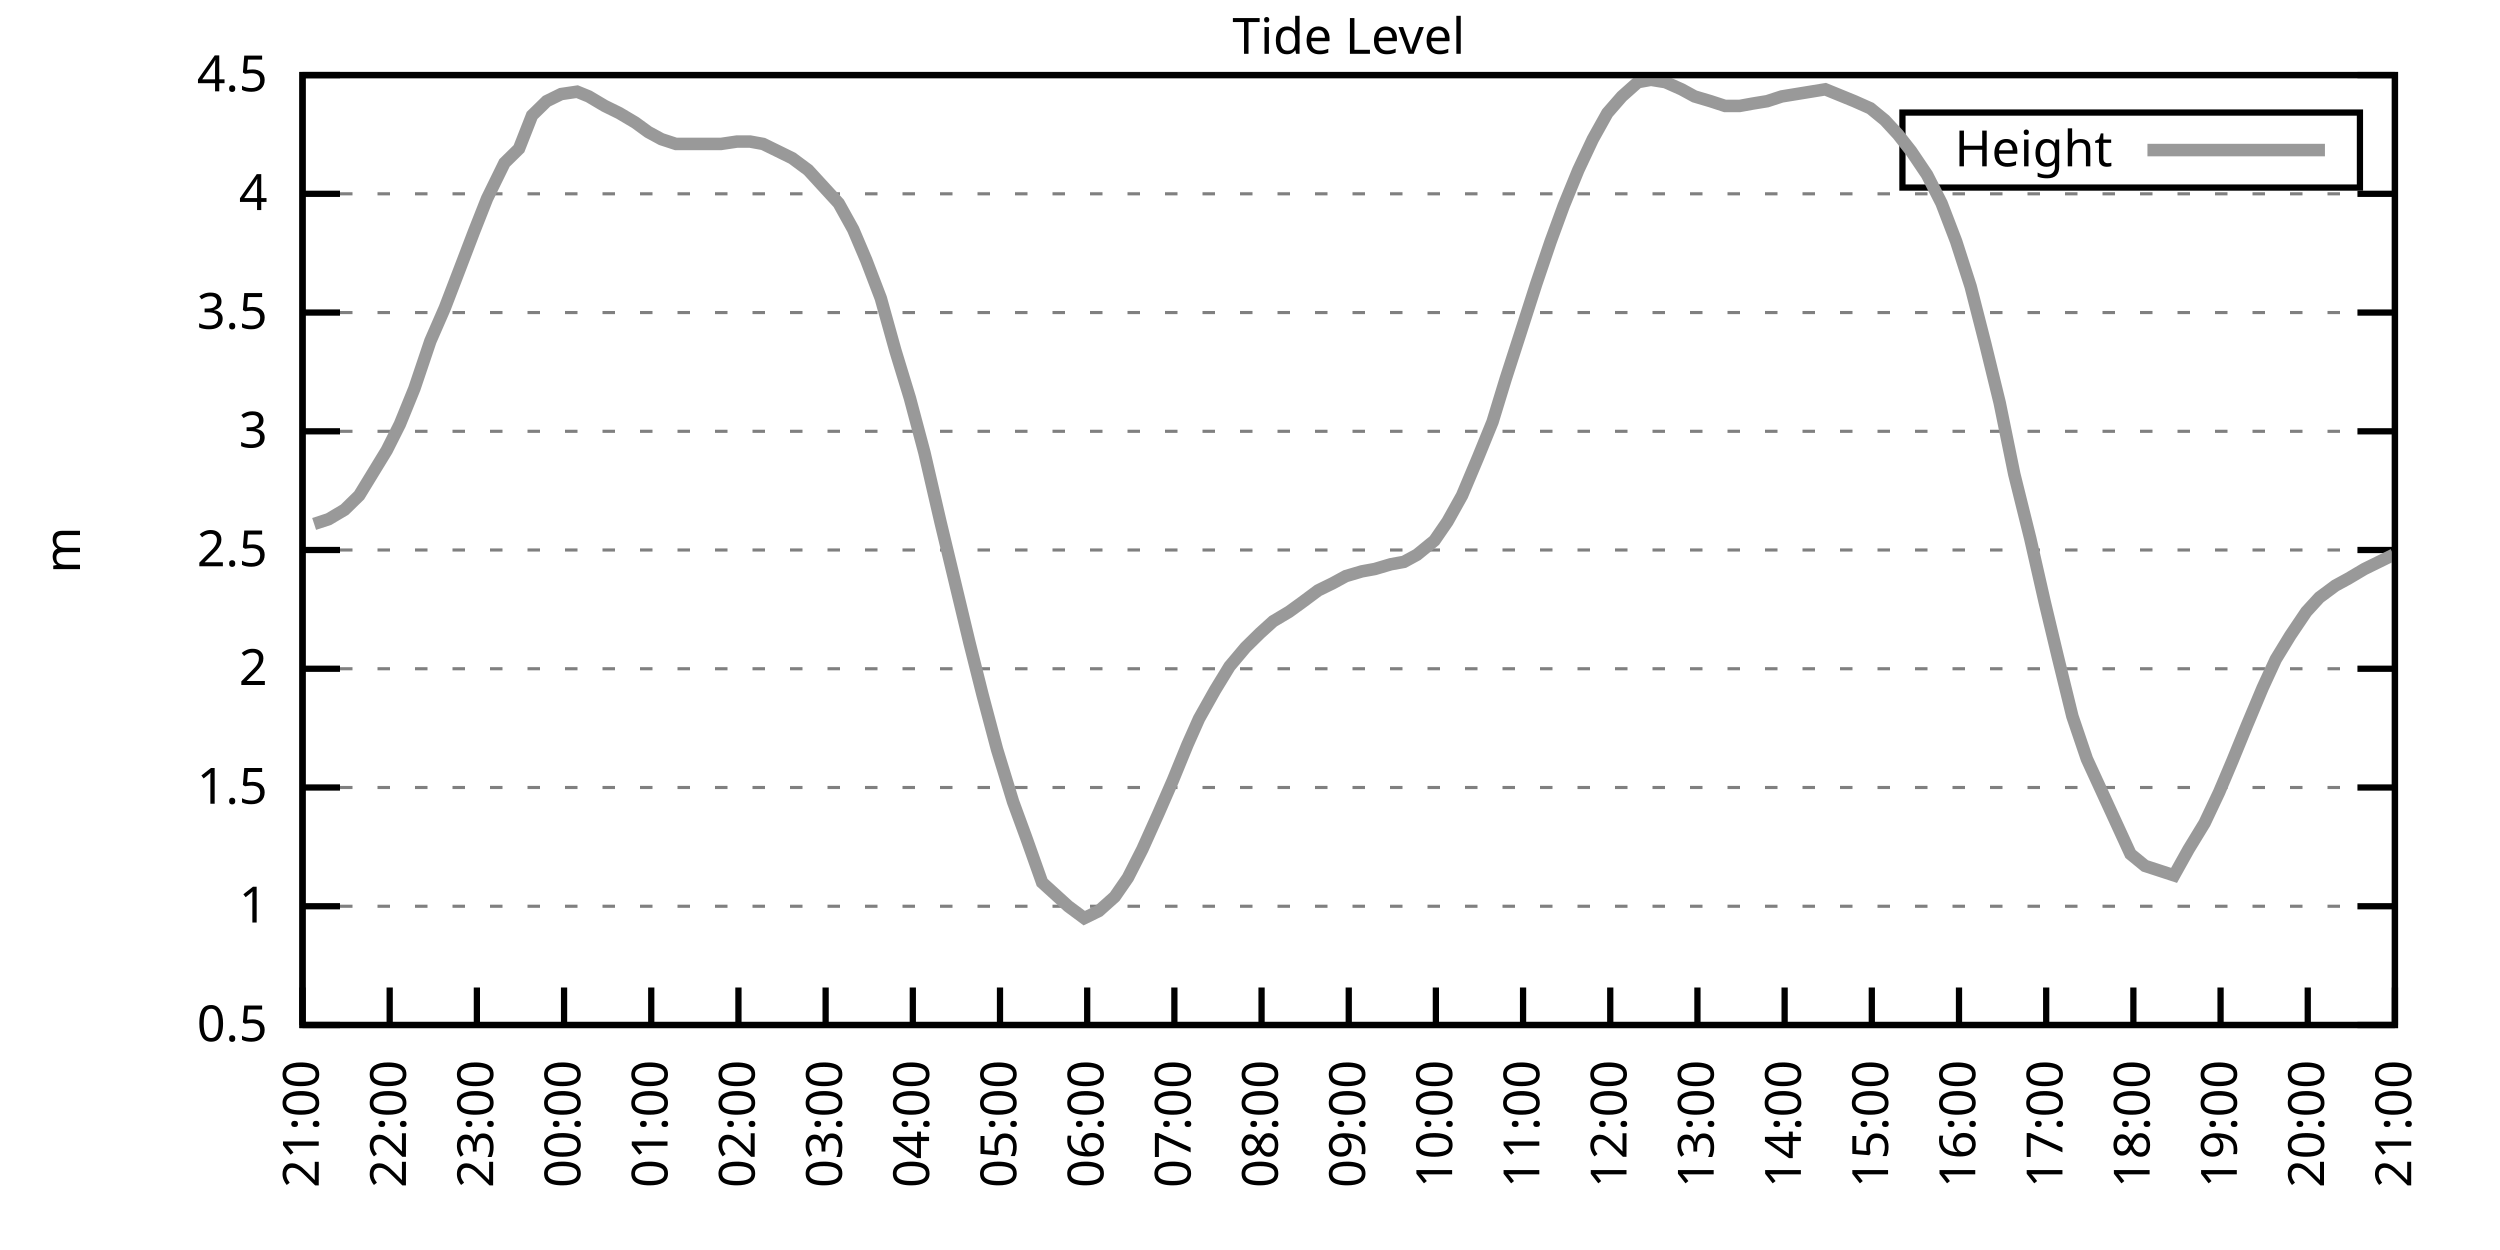
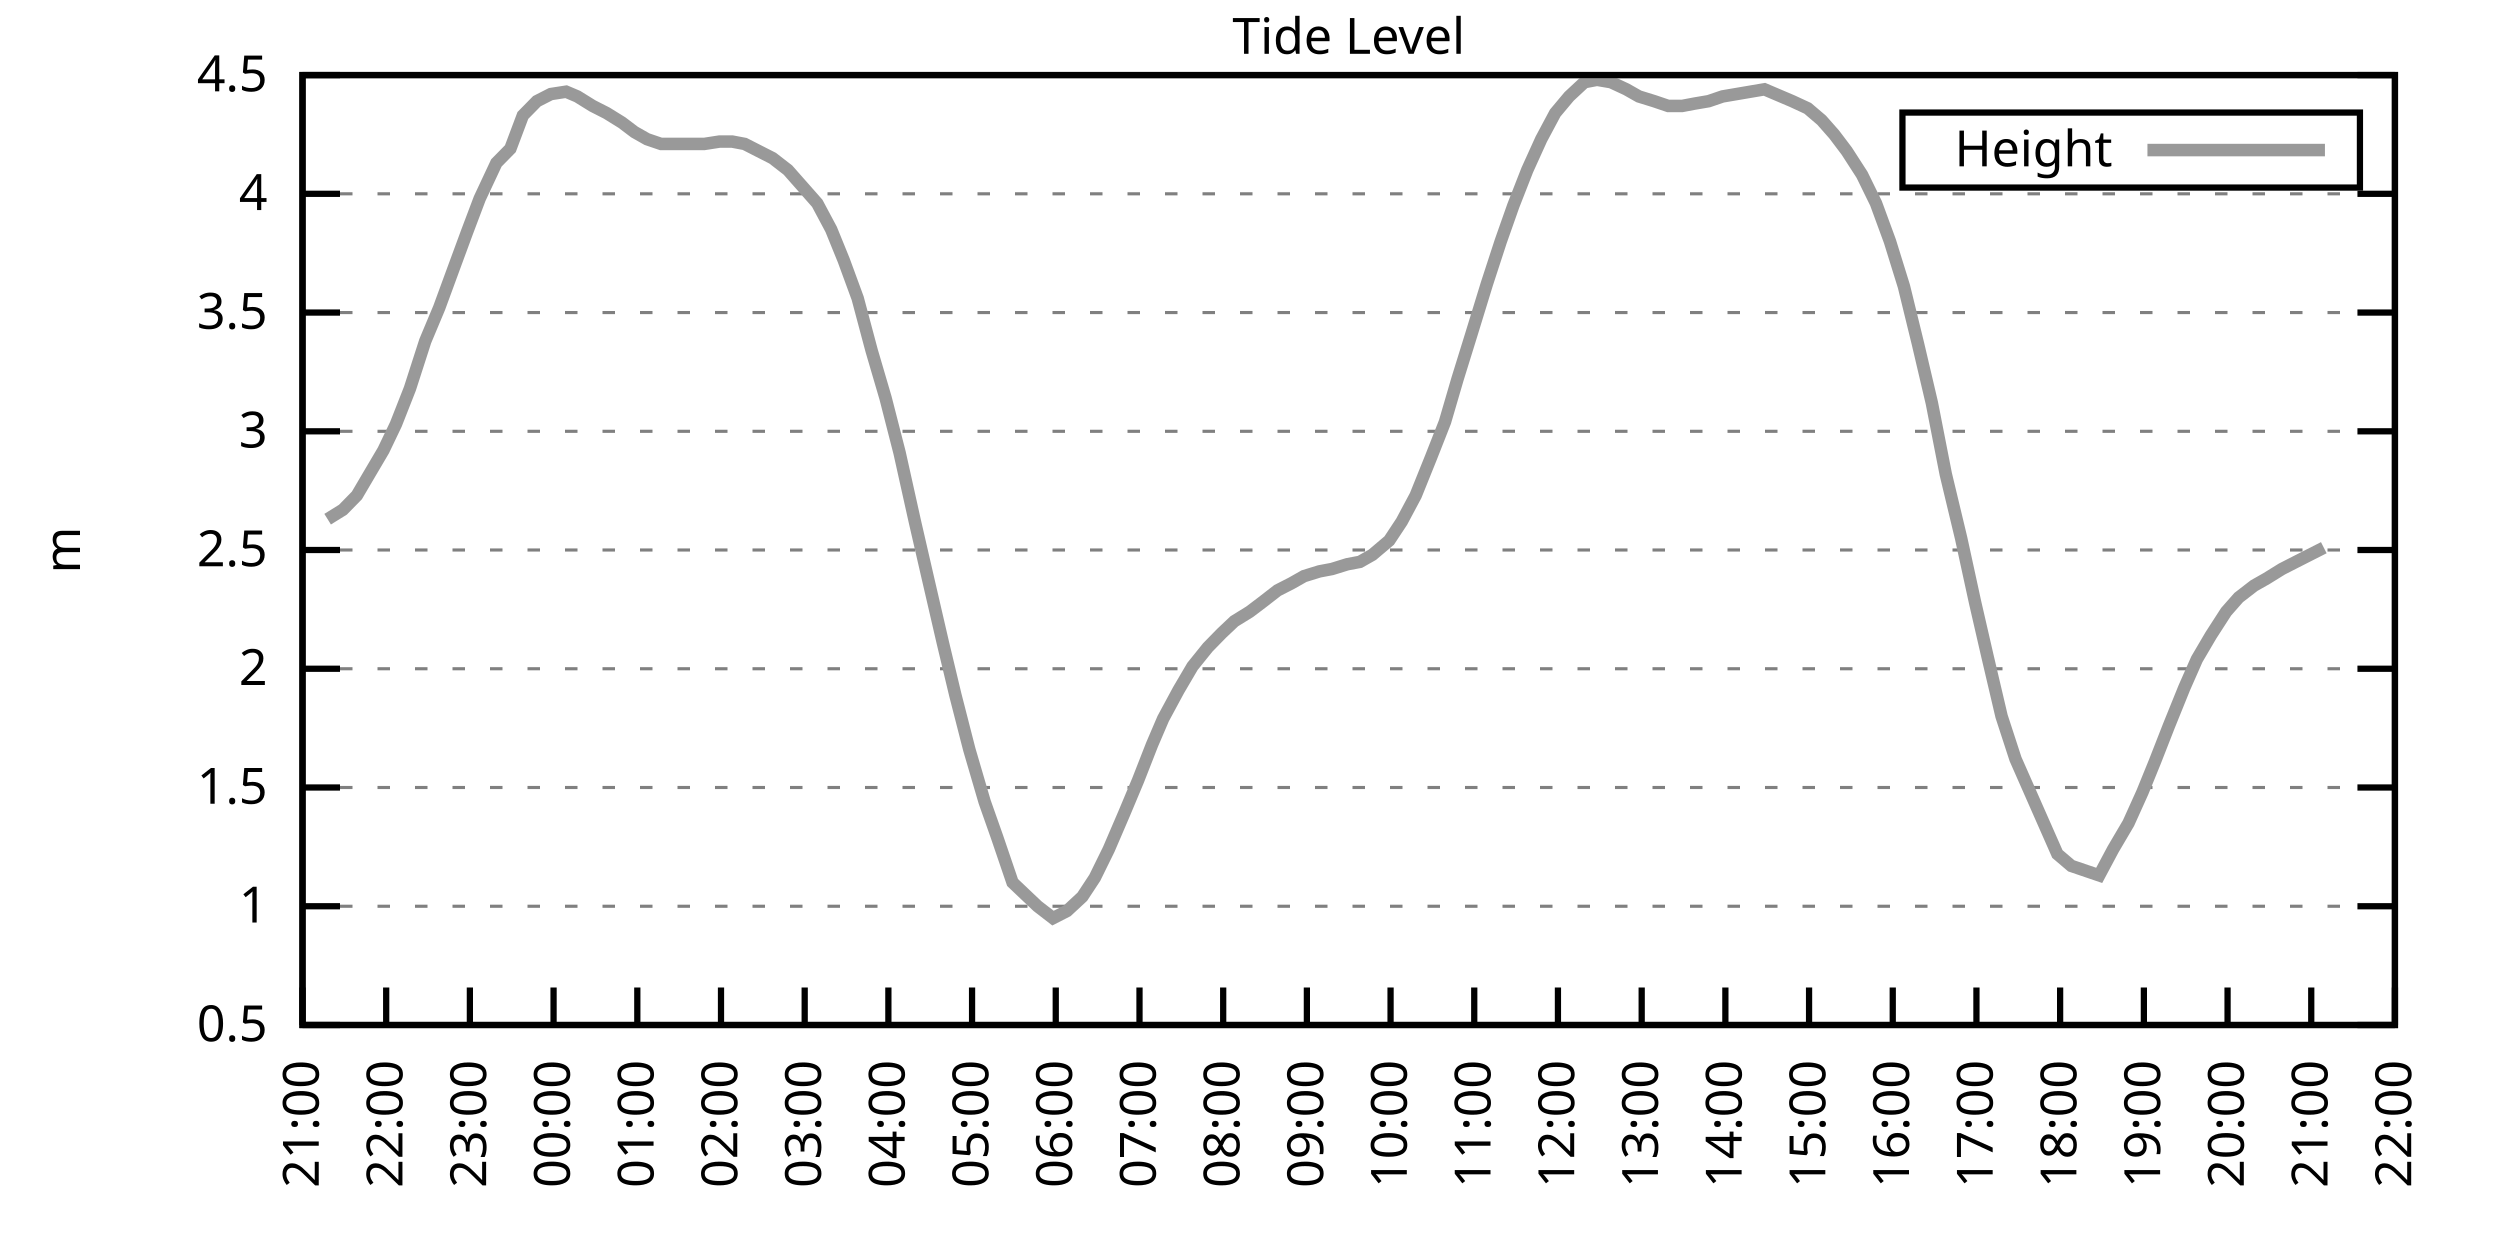
<svg xmlns="http://www.w3.org/2000/svg" xmlns:xlink="http://www.w3.org/1999/xlink" width="400" height="200" viewBox="0 0 400 200">
  <g id="gnuplot_canvas">
    <rect x="0" y="0" width="400" height="200" fill="none" />
    <defs>
      <circle id="gpDot" r="0.5" stroke-width="0.5" stroke="currentColor" />
      <path id="gpPt0" stroke-width="0.333" stroke="currentColor" d="M-1,0 h2 M0,-1 v2" />
      <path id="gpPt1" stroke-width="0.333" stroke="currentColor" d="M-1,-1 L1,1 M1,-1 L-1,1" />
      <path id="gpPt2" stroke-width="0.333" stroke="currentColor" d="M-1,0 L1,0 M0,-1 L0,1 M-1,-1 L1,1 M-1,1 L1,-1" />
      <rect id="gpPt3" stroke-width="0.333" stroke="currentColor" x="-1" y="-1" width="2" height="2" />
      <rect id="gpPt4" stroke-width="0.333" stroke="currentColor" fill="currentColor" x="-1" y="-1" width="2" height="2" />
      <circle id="gpPt5" stroke-width="0.333" stroke="currentColor" cx="0" cy="0" r="1" />
      <use xlink:href="#gpPt5" id="gpPt6" fill="currentColor" stroke="none" />
      <path id="gpPt7" stroke-width="0.333" stroke="currentColor" d="M0,-1.33 L-1.33,0.67 L1.33,0.67 z" />
      <use xlink:href="#gpPt7" id="gpPt8" fill="currentColor" stroke="none" />
      <use xlink:href="#gpPt7" id="gpPt9" stroke="currentColor" transform="rotate(180)" />
      <use xlink:href="#gpPt9" id="gpPt10" fill="currentColor" stroke="none" />
      <use xlink:href="#gpPt3" id="gpPt11" stroke="currentColor" transform="rotate(45)" />
      <use xlink:href="#gpPt11" id="gpPt12" fill="currentColor" stroke="none" />
      <path id="gpPt13" stroke-width="0.333" stroke="currentColor" d="M0,1.330 L1.265,0.411 L0.782,-1.067 L-0.782,-1.076 L-1.265,0.411 z" />
      <use xlink:href="#gpPt13" id="gpPt14" fill="currentColor" stroke="none" />
      <filter id="textbox" filterUnits="objectBoundingBox" x="0" y="0" height="1" width="1">
        <feFlood flood-color="white" flood-opacity="1" result="bgnd" />
        <feComposite in="SourceGraphic" in2="bgnd" operator="atop" />
      </filter>
      <filter id="greybox" filterUnits="objectBoundingBox" x="0" y="0" height="1" width="1">
        <feFlood flood-color="lightgrey" flood-opacity="1" result="grey" />
        <feComposite in="SourceGraphic" in2="grey" operator="atop" />
      </filter>
    </defs>
    <g fill="none" color="white" stroke="currentColor" stroke-width="1.00" stroke-linecap="butt" stroke-linejoin="miter">
</g>
    <g fill="none" color="black" stroke="currentColor" stroke-width="1.00" stroke-linecap="butt" stroke-linejoin="miter">
      <g stroke="none" shape-rendering="crispEdges">
        <polygon fill="rgb(255, 255, 255)" points="48.40,164.00 383.18,164.00 383.18,12.02 48.40,12.02 " />
      </g>
    </g>
    <g fill="none" color="black" stroke="currentColor" stroke-width="1.00" stroke-linecap="butt" stroke-linejoin="miter">
</g>
    <g fill="none" color="black" stroke="black" stroke-width="0.50" stroke-linecap="butt" stroke-linejoin="miter">
</g>
    <g fill="none" color="gray" stroke="currentColor" stroke-width="0.50" stroke-linecap="butt" stroke-linejoin="miter">
      <path stroke="gray" stroke-dasharray="2,4" class="gridline" d="M48.40,164.00 L383.19,164.00  " />
    </g>
    <g fill="none" color="gray" stroke="gray" stroke-width="1.00" stroke-linecap="butt" stroke-linejoin="miter">
</g>
    <g fill="none" color="black" stroke="currentColor" stroke-width="1.00" stroke-linecap="butt" stroke-linejoin="miter">
      <path stroke="black" d="M48.40,164.00 L54.40,164.00 M383.19,164.00 L377.19,164.00  " />
      <g transform="translate(42.80,166.60)" stroke="none" fill="black" font-family="Sans" font-size="8.00" text-anchor="end">
        <text>
          <tspan font-family="Sans"> 0.5</tspan>
        </text>
      </g>
    </g>
    <g fill="none" color="black" stroke="currentColor" stroke-width="1.00" stroke-linecap="butt" stroke-linejoin="miter">
</g>
    <g fill="none" color="black" stroke="black" stroke-width="0.50" stroke-linecap="butt" stroke-linejoin="miter">
</g>
    <g fill="none" color="gray" stroke="currentColor" stroke-width="0.50" stroke-linecap="butt" stroke-linejoin="miter">
      <path stroke="gray" stroke-dasharray="2,4" class="gridline" d="M48.40,145.00 L383.19,145.00  " />
    </g>
    <g fill="none" color="gray" stroke="gray" stroke-width="1.00" stroke-linecap="butt" stroke-linejoin="miter">
</g>
    <g fill="none" color="black" stroke="currentColor" stroke-width="1.00" stroke-linecap="butt" stroke-linejoin="miter">
      <path stroke="black" d="M48.40,145.00 L54.40,145.00 M383.19,145.00 L377.19,145.00  " />
      <g transform="translate(42.80,147.60)" stroke="none" fill="black" font-family="Sans" font-size="8.00" text-anchor="end">
        <text>
          <tspan font-family="Sans"> 1</tspan>
        </text>
      </g>
    </g>
    <g fill="none" color="black" stroke="currentColor" stroke-width="1.00" stroke-linecap="butt" stroke-linejoin="miter">
</g>
    <g fill="none" color="black" stroke="black" stroke-width="0.50" stroke-linecap="butt" stroke-linejoin="miter">
</g>
    <g fill="none" color="gray" stroke="currentColor" stroke-width="0.50" stroke-linecap="butt" stroke-linejoin="miter">
      <path stroke="gray" stroke-dasharray="2,4" class="gridline" d="M48.40,126.00 L383.19,126.00  " />
    </g>
    <g fill="none" color="gray" stroke="gray" stroke-width="1.00" stroke-linecap="butt" stroke-linejoin="miter">
</g>
    <g fill="none" color="black" stroke="currentColor" stroke-width="1.00" stroke-linecap="butt" stroke-linejoin="miter">
      <path stroke="black" d="M48.40,126.00 L54.40,126.00 M383.19,126.00 L377.19,126.00  " />
      <g transform="translate(42.80,128.60)" stroke="none" fill="black" font-family="Sans" font-size="8.00" text-anchor="end">
        <text>
          <tspan font-family="Sans"> 1.5</tspan>
        </text>
      </g>
    </g>
    <g fill="none" color="black" stroke="currentColor" stroke-width="1.00" stroke-linecap="butt" stroke-linejoin="miter">
</g>
    <g fill="none" color="black" stroke="black" stroke-width="0.50" stroke-linecap="butt" stroke-linejoin="miter">
</g>
    <g fill="none" color="gray" stroke="currentColor" stroke-width="0.50" stroke-linecap="butt" stroke-linejoin="miter">
      <path stroke="gray" stroke-dasharray="2,4" class="gridline" d="M48.40,107.00 L383.19,107.00  " />
    </g>
    <g fill="none" color="gray" stroke="gray" stroke-width="1.00" stroke-linecap="butt" stroke-linejoin="miter">
</g>
    <g fill="none" color="black" stroke="currentColor" stroke-width="1.00" stroke-linecap="butt" stroke-linejoin="miter">
      <path stroke="black" d="M48.40,107.00 L54.40,107.00 M383.19,107.00 L377.19,107.00  " />
      <g transform="translate(42.80,109.60)" stroke="none" fill="black" font-family="Sans" font-size="8.00" text-anchor="end">
        <text>
          <tspan font-family="Sans"> 2</tspan>
        </text>
      </g>
    </g>
    <g fill="none" color="black" stroke="currentColor" stroke-width="1.00" stroke-linecap="butt" stroke-linejoin="miter">
</g>
    <g fill="none" color="black" stroke="black" stroke-width="0.50" stroke-linecap="butt" stroke-linejoin="miter">
</g>
    <g fill="none" color="gray" stroke="currentColor" stroke-width="0.50" stroke-linecap="butt" stroke-linejoin="miter">
      <path stroke="gray" stroke-dasharray="2,4" class="gridline" d="M48.40,88.00 L383.19,88.00  " />
    </g>
    <g fill="none" color="gray" stroke="gray" stroke-width="1.00" stroke-linecap="butt" stroke-linejoin="miter">
</g>
    <g fill="none" color="black" stroke="currentColor" stroke-width="1.00" stroke-linecap="butt" stroke-linejoin="miter">
      <path stroke="black" d="M48.40,88.00 L54.40,88.00 M383.19,88.00 L377.19,88.00  " />
      <g transform="translate(42.80,90.60)" stroke="none" fill="black" font-family="Sans" font-size="8.00" text-anchor="end">
        <text>
          <tspan font-family="Sans"> 2.5</tspan>
        </text>
      </g>
    </g>
    <g fill="none" color="black" stroke="currentColor" stroke-width="1.00" stroke-linecap="butt" stroke-linejoin="miter">
</g>
    <g fill="none" color="black" stroke="black" stroke-width="0.50" stroke-linecap="butt" stroke-linejoin="miter">
</g>
    <g fill="none" color="gray" stroke="currentColor" stroke-width="0.50" stroke-linecap="butt" stroke-linejoin="miter">
      <path stroke="gray" stroke-dasharray="2,4" class="gridline" d="M48.40,69.01 L383.19,69.01  " />
    </g>
    <g fill="none" color="gray" stroke="gray" stroke-width="1.00" stroke-linecap="butt" stroke-linejoin="miter">
</g>
    <g fill="none" color="black" stroke="currentColor" stroke-width="1.00" stroke-linecap="butt" stroke-linejoin="miter">
      <path stroke="black" d="M48.40,69.01 L54.40,69.01 M383.19,69.01 L377.19,69.01  " />
      <g transform="translate(42.80,71.61)" stroke="none" fill="black" font-family="Sans" font-size="8.00" text-anchor="end">
        <text>
          <tspan font-family="Sans"> 3</tspan>
        </text>
      </g>
    </g>
    <g fill="none" color="black" stroke="currentColor" stroke-width="1.00" stroke-linecap="butt" stroke-linejoin="miter">
</g>
    <g fill="none" color="black" stroke="black" stroke-width="0.50" stroke-linecap="butt" stroke-linejoin="miter">
</g>
    <g fill="none" color="gray" stroke="currentColor" stroke-width="0.50" stroke-linecap="butt" stroke-linejoin="miter">
      <path stroke="gray" stroke-dasharray="2,4" class="gridline" d="M48.40,50.01 L383.19,50.01  " />
    </g>
    <g fill="none" color="gray" stroke="gray" stroke-width="1.00" stroke-linecap="butt" stroke-linejoin="miter">
</g>
    <g fill="none" color="black" stroke="currentColor" stroke-width="1.00" stroke-linecap="butt" stroke-linejoin="miter">
      <path stroke="black" d="M48.40,50.01 L54.40,50.01 M383.19,50.01 L377.19,50.01  " />
      <g transform="translate(42.80,52.61)" stroke="none" fill="black" font-family="Sans" font-size="8.00" text-anchor="end">
        <text>
          <tspan font-family="Sans"> 3.5</tspan>
        </text>
      </g>
    </g>
    <g fill="none" color="black" stroke="currentColor" stroke-width="1.00" stroke-linecap="butt" stroke-linejoin="miter">
</g>
    <g fill="none" color="black" stroke="black" stroke-width="0.50" stroke-linecap="butt" stroke-linejoin="miter">
</g>
    <g fill="none" color="gray" stroke="currentColor" stroke-width="0.50" stroke-linecap="butt" stroke-linejoin="miter">
      <path stroke="gray" stroke-dasharray="2,4" class="gridline" d="M48.40,31.01 L383.19,31.01  " />
    </g>
    <g fill="none" color="gray" stroke="gray" stroke-width="1.00" stroke-linecap="butt" stroke-linejoin="miter">
</g>
    <g fill="none" color="black" stroke="currentColor" stroke-width="1.00" stroke-linecap="butt" stroke-linejoin="miter">
      <path stroke="black" d="M48.40,31.01 L54.40,31.01 M383.19,31.01 L377.19,31.01  " />
      <g transform="translate(42.80,33.61)" stroke="none" fill="black" font-family="Sans" font-size="8.00" text-anchor="end">
        <text>
          <tspan font-family="Sans"> 4</tspan>
        </text>
      </g>
    </g>
    <g fill="none" color="black" stroke="currentColor" stroke-width="1.00" stroke-linecap="butt" stroke-linejoin="miter">
</g>
    <g fill="none" color="black" stroke="black" stroke-width="0.50" stroke-linecap="butt" stroke-linejoin="miter">
</g>
    <g fill="none" color="gray" stroke="currentColor" stroke-width="0.50" stroke-linecap="butt" stroke-linejoin="miter">
      <path stroke="gray" stroke-dasharray="2,4" class="gridline" d="M48.40,12.01 L383.19,12.01  " />
    </g>
    <g fill="none" color="gray" stroke="gray" stroke-width="1.00" stroke-linecap="butt" stroke-linejoin="miter">
</g>
    <g fill="none" color="black" stroke="currentColor" stroke-width="1.00" stroke-linecap="butt" stroke-linejoin="miter">
      <path stroke="black" d="M48.40,12.01 L54.40,12.01 M383.19,12.01 L377.19,12.01  " />
      <g transform="translate(42.80,14.61)" stroke="none" fill="black" font-family="Sans" font-size="8.00" text-anchor="end">
        <text>
          <tspan font-family="Sans"> 4.5</tspan>
        </text>
      </g>
    </g>
    <g fill="none" color="black" stroke="currentColor" stroke-width="1.00" stroke-linecap="butt" stroke-linejoin="miter">
      <path stroke="black" d="M48.40,164.00 L48.40,158.00  " />
      <g transform="translate(51.00,169.60) rotate(270.00)" stroke="none" fill="black" font-family="Sans" font-size="8.00" text-anchor="end">
        <text>
          <tspan font-family="Sans">21:00</tspan>
        </text>
      </g>
    </g>
    <g fill="none" color="black" stroke="currentColor" stroke-width="1.00" stroke-linecap="butt" stroke-linejoin="miter">
-       <path stroke="black" d="M62.35,164.00 L62.35,158.00  " />
-       <g transform="translate(64.95,169.60) rotate(270.00)" stroke="none" fill="black" font-family="Sans" font-size="8.00" text-anchor="end">
+       <path stroke="black" d="M61.79,164.00 L61.79,158.00  " />
+       <g transform="translate(64.39,169.60) rotate(270.00)" stroke="none" fill="black" font-family="Sans" font-size="8.00" text-anchor="end">
        <text>
          <tspan font-family="Sans">22:00</tspan>
        </text>
      </g>
    </g>
    <g fill="none" color="black" stroke="currentColor" stroke-width="1.00" stroke-linecap="butt" stroke-linejoin="miter">
-       <path stroke="black" d="M76.30,164.00 L76.30,158.00  " />
-       <g transform="translate(78.90,169.60) rotate(270.00)" stroke="none" fill="black" font-family="Sans" font-size="8.00" text-anchor="end">
+       <path stroke="black" d="M75.18,164.00 L75.18,158.00  " />
+       <g transform="translate(77.78,169.60) rotate(270.00)" stroke="none" fill="black" font-family="Sans" font-size="8.00" text-anchor="end">
        <text>
          <tspan font-family="Sans">23:00</tspan>
        </text>
      </g>
    </g>
    <g fill="none" color="black" stroke="currentColor" stroke-width="1.00" stroke-linecap="butt" stroke-linejoin="miter">
-       <path stroke="black" d="M90.25,164.00 L90.25,158.00  " />
-       <g transform="translate(92.85,169.60) rotate(270.00)" stroke="none" fill="black" font-family="Sans" font-size="8.00" text-anchor="end">
+       <path stroke="black" d="M88.57,164.00 L88.57,158.00  " />
+       <g transform="translate(91.17,169.60) rotate(270.00)" stroke="none" fill="black" font-family="Sans" font-size="8.00" text-anchor="end">
        <text>
          <tspan font-family="Sans">00:00</tspan>
        </text>
      </g>
    </g>
    <g fill="none" color="black" stroke="currentColor" stroke-width="1.00" stroke-linecap="butt" stroke-linejoin="miter">
-       <path stroke="black" d="M104.20,164.00 L104.20,158.00  " />
-       <g transform="translate(106.80,169.60) rotate(270.00)" stroke="none" fill="black" font-family="Sans" font-size="8.00" text-anchor="end">
+       <path stroke="black" d="M101.97,164.00 L101.97,158.00  " />
+       <g transform="translate(104.57,169.60) rotate(270.00)" stroke="none" fill="black" font-family="Sans" font-size="8.00" text-anchor="end">
        <text>
          <tspan font-family="Sans">01:00</tspan>
        </text>
      </g>
    </g>
    <g fill="none" color="black" stroke="currentColor" stroke-width="1.00" stroke-linecap="butt" stroke-linejoin="miter">
-       <path stroke="black" d="M118.15,164.00 L118.15,158.00  " />
-       <g transform="translate(120.75,169.60) rotate(270.00)" stroke="none" fill="black" font-family="Sans" font-size="8.00" text-anchor="end">
+       <path stroke="black" d="M115.36,164.00 L115.36,158.00  " />
+       <g transform="translate(117.96,169.60) rotate(270.00)" stroke="none" fill="black" font-family="Sans" font-size="8.00" text-anchor="end">
        <text>
          <tspan font-family="Sans">02:00</tspan>
        </text>
      </g>
    </g>
    <g fill="none" color="black" stroke="currentColor" stroke-width="1.00" stroke-linecap="butt" stroke-linejoin="miter">
-       <path stroke="black" d="M132.10,164.00 L132.10,158.00  " />
-       <g transform="translate(134.70,169.60) rotate(270.00)" stroke="none" fill="black" font-family="Sans" font-size="8.00" text-anchor="end">
+       <path stroke="black" d="M128.75,164.00 L128.75,158.00  " />
+       <g transform="translate(131.35,169.60) rotate(270.00)" stroke="none" fill="black" font-family="Sans" font-size="8.00" text-anchor="end">
        <text>
          <tspan font-family="Sans">03:00</tspan>
        </text>
      </g>
    </g>
    <g fill="none" color="black" stroke="currentColor" stroke-width="1.00" stroke-linecap="butt" stroke-linejoin="miter">
-       <path stroke="black" d="M146.05,164.00 L146.05,158.00  " />
-       <g transform="translate(148.65,169.60) rotate(270.00)" stroke="none" fill="black" font-family="Sans" font-size="8.00" text-anchor="end">
+       <path stroke="black" d="M142.14,164.00 L142.14,158.00  " />
+       <g transform="translate(144.74,169.60) rotate(270.00)" stroke="none" fill="black" font-family="Sans" font-size="8.00" text-anchor="end">
        <text>
          <tspan font-family="Sans">04:00</tspan>
        </text>
      </g>
    </g>
    <g fill="none" color="black" stroke="currentColor" stroke-width="1.00" stroke-linecap="butt" stroke-linejoin="miter">
-       <path stroke="black" d="M160.00,164.00 L160.00,158.00  " />
-       <g transform="translate(162.60,169.60) rotate(270.00)" stroke="none" fill="black" font-family="Sans" font-size="8.00" text-anchor="end">
+       <path stroke="black" d="M155.53,164.00 L155.53,158.00  " />
+       <g transform="translate(158.13,169.60) rotate(270.00)" stroke="none" fill="black" font-family="Sans" font-size="8.00" text-anchor="end">
        <text>
          <tspan font-family="Sans">05:00</tspan>
        </text>
      </g>
    </g>
    <g fill="none" color="black" stroke="currentColor" stroke-width="1.00" stroke-linecap="butt" stroke-linejoin="miter">
-       <path stroke="black" d="M173.95,164.00 L173.95,158.00  " />
-       <g transform="translate(176.55,169.60) rotate(270.00)" stroke="none" fill="black" font-family="Sans" font-size="8.00" text-anchor="end">
+       <path stroke="black" d="M168.92,164.00 L168.92,158.00  " />
+       <g transform="translate(171.52,169.60) rotate(270.00)" stroke="none" fill="black" font-family="Sans" font-size="8.00" text-anchor="end">
        <text>
          <tspan font-family="Sans">06:00</tspan>
        </text>
      </g>
    </g>
    <g fill="none" color="black" stroke="currentColor" stroke-width="1.00" stroke-linecap="butt" stroke-linejoin="miter">
-       <path stroke="black" d="M187.90,164.00 L187.90,158.00  " />
-       <g transform="translate(190.50,169.60) rotate(270.00)" stroke="none" fill="black" font-family="Sans" font-size="8.00" text-anchor="end">
+       <path stroke="black" d="M182.32,164.00 L182.32,158.00  " />
+       <g transform="translate(184.92,169.60) rotate(270.00)" stroke="none" fill="black" font-family="Sans" font-size="8.00" text-anchor="end">
        <text>
          <tspan font-family="Sans">07:00</tspan>
        </text>
      </g>
    </g>
    <g fill="none" color="black" stroke="currentColor" stroke-width="1.00" stroke-linecap="butt" stroke-linejoin="miter">
-       <path stroke="black" d="M201.85,164.00 L201.85,158.00  " />
-       <g transform="translate(204.45,169.60) rotate(270.00)" stroke="none" fill="black" font-family="Sans" font-size="8.00" text-anchor="end">
+       <path stroke="black" d="M195.71,164.00 L195.71,158.00  " />
+       <g transform="translate(198.31,169.60) rotate(270.00)" stroke="none" fill="black" font-family="Sans" font-size="8.00" text-anchor="end">
        <text>
          <tspan font-family="Sans">08:00</tspan>
        </text>
      </g>
    </g>
    <g fill="none" color="black" stroke="currentColor" stroke-width="1.00" stroke-linecap="butt" stroke-linejoin="miter">
-       <path stroke="black" d="M215.80,164.00 L215.80,158.00  " />
-       <g transform="translate(218.40,169.60) rotate(270.00)" stroke="none" fill="black" font-family="Sans" font-size="8.00" text-anchor="end">
+       <path stroke="black" d="M209.10,164.00 L209.10,158.00  " />
+       <g transform="translate(211.70,169.60) rotate(270.00)" stroke="none" fill="black" font-family="Sans" font-size="8.00" text-anchor="end">
        <text>
          <tspan font-family="Sans">09:00</tspan>
        </text>
      </g>
    </g>
    <g fill="none" color="black" stroke="currentColor" stroke-width="1.00" stroke-linecap="butt" stroke-linejoin="miter">
-       <path stroke="black" d="M229.74,164.00 L229.74,158.00  " />
-       <g transform="translate(232.34,169.60) rotate(270.00)" stroke="none" fill="black" font-family="Sans" font-size="8.00" text-anchor="end">
+       <path stroke="black" d="M222.49,164.00 L222.49,158.00  " />
+       <g transform="translate(225.09,169.60) rotate(270.00)" stroke="none" fill="black" font-family="Sans" font-size="8.00" text-anchor="end">
        <text>
          <tspan font-family="Sans">10:00</tspan>
        </text>
      </g>
    </g>
    <g fill="none" color="black" stroke="currentColor" stroke-width="1.00" stroke-linecap="butt" stroke-linejoin="miter">
-       <path stroke="black" d="M243.69,164.00 L243.69,158.00  " />
-       <g transform="translate(246.29,169.60) rotate(270.00)" stroke="none" fill="black" font-family="Sans" font-size="8.00" text-anchor="end">
+       <path stroke="black" d="M235.88,164.00 L235.88,158.00  " />
+       <g transform="translate(238.48,169.60) rotate(270.00)" stroke="none" fill="black" font-family="Sans" font-size="8.00" text-anchor="end">
        <text>
          <tspan font-family="Sans">11:00</tspan>
        </text>
      </g>
    </g>
    <g fill="none" color="black" stroke="currentColor" stroke-width="1.00" stroke-linecap="butt" stroke-linejoin="miter">
-       <path stroke="black" d="M257.64,164.00 L257.64,158.00  " />
-       <g transform="translate(260.24,169.60) rotate(270.00)" stroke="none" fill="black" font-family="Sans" font-size="8.00" text-anchor="end">
+       <path stroke="black" d="M249.27,164.00 L249.27,158.00  " />
+       <g transform="translate(251.87,169.60) rotate(270.00)" stroke="none" fill="black" font-family="Sans" font-size="8.00" text-anchor="end">
        <text>
          <tspan font-family="Sans">12:00</tspan>
        </text>
      </g>
    </g>
    <g fill="none" color="black" stroke="currentColor" stroke-width="1.00" stroke-linecap="butt" stroke-linejoin="miter">
-       <path stroke="black" d="M271.59,164.00 L271.59,158.00  " />
-       <g transform="translate(274.19,169.60) rotate(270.00)" stroke="none" fill="black" font-family="Sans" font-size="8.00" text-anchor="end">
+       <path stroke="black" d="M262.67,164.00 L262.67,158.00  " />
+       <g transform="translate(265.27,169.60) rotate(270.00)" stroke="none" fill="black" font-family="Sans" font-size="8.00" text-anchor="end">
        <text>
          <tspan font-family="Sans">13:00</tspan>
        </text>
      </g>
    </g>
    <g fill="none" color="black" stroke="currentColor" stroke-width="1.00" stroke-linecap="butt" stroke-linejoin="miter">
-       <path stroke="black" d="M285.54,164.00 L285.54,158.00  " />
-       <g transform="translate(288.14,169.60) rotate(270.00)" stroke="none" fill="black" font-family="Sans" font-size="8.00" text-anchor="end">
+       <path stroke="black" d="M276.06,164.00 L276.06,158.00  " />
+       <g transform="translate(278.66,169.60) rotate(270.00)" stroke="none" fill="black" font-family="Sans" font-size="8.00" text-anchor="end">
        <text>
          <tspan font-family="Sans">14:00</tspan>
        </text>
      </g>
    </g>
    <g fill="none" color="black" stroke="currentColor" stroke-width="1.00" stroke-linecap="butt" stroke-linejoin="miter">
-       <path stroke="black" d="M299.49,164.00 L299.49,158.00  " />
-       <g transform="translate(302.09,169.60) rotate(270.00)" stroke="none" fill="black" font-family="Sans" font-size="8.00" text-anchor="end">
+       <path stroke="black" d="M289.45,164.00 L289.45,158.00  " />
+       <g transform="translate(292.05,169.60) rotate(270.00)" stroke="none" fill="black" font-family="Sans" font-size="8.00" text-anchor="end">
        <text>
          <tspan font-family="Sans">15:00</tspan>
        </text>
      </g>
    </g>
    <g fill="none" color="black" stroke="currentColor" stroke-width="1.00" stroke-linecap="butt" stroke-linejoin="miter">
-       <path stroke="black" d="M313.44,164.00 L313.44,158.00  " />
-       <g transform="translate(316.04,169.60) rotate(270.00)" stroke="none" fill="black" font-family="Sans" font-size="8.00" text-anchor="end">
+       <path stroke="black" d="M302.84,164.00 L302.84,158.00  " />
+       <g transform="translate(305.44,169.60) rotate(270.00)" stroke="none" fill="black" font-family="Sans" font-size="8.00" text-anchor="end">
        <text>
          <tspan font-family="Sans">16:00</tspan>
        </text>
      </g>
    </g>
    <g fill="none" color="black" stroke="currentColor" stroke-width="1.00" stroke-linecap="butt" stroke-linejoin="miter">
-       <path stroke="black" d="M327.39,164.00 L327.39,158.00  " />
-       <g transform="translate(329.99,169.60) rotate(270.00)" stroke="none" fill="black" font-family="Sans" font-size="8.00" text-anchor="end">
+       <path stroke="black" d="M316.23,164.00 L316.23,158.00  " />
+       <g transform="translate(318.83,169.60) rotate(270.00)" stroke="none" fill="black" font-family="Sans" font-size="8.00" text-anchor="end">
        <text>
          <tspan font-family="Sans">17:00</tspan>
        </text>
      </g>
    </g>
    <g fill="none" color="black" stroke="currentColor" stroke-width="1.00" stroke-linecap="butt" stroke-linejoin="miter">
-       <path stroke="black" d="M341.34,164.00 L341.34,158.00  " />
-       <g transform="translate(343.94,169.60) rotate(270.00)" stroke="none" fill="black" font-family="Sans" font-size="8.00" text-anchor="end">
+       <path stroke="black" d="M329.62,164.00 L329.62,158.00  " />
+       <g transform="translate(332.22,169.60) rotate(270.00)" stroke="none" fill="black" font-family="Sans" font-size="8.00" text-anchor="end">
        <text>
          <tspan font-family="Sans">18:00</tspan>
        </text>
      </g>
    </g>
    <g fill="none" color="black" stroke="currentColor" stroke-width="1.00" stroke-linecap="butt" stroke-linejoin="miter">
-       <path stroke="black" d="M355.29,164.00 L355.29,158.00  " />
-       <g transform="translate(357.89,169.60) rotate(270.00)" stroke="none" fill="black" font-family="Sans" font-size="8.00" text-anchor="end">
+       <path stroke="black" d="M343.02,164.00 L343.02,158.00  " />
+       <g transform="translate(345.62,169.60) rotate(270.00)" stroke="none" fill="black" font-family="Sans" font-size="8.00" text-anchor="end">
        <text>
          <tspan font-family="Sans">19:00</tspan>
        </text>
      </g>
    </g>
    <g fill="none" color="black" stroke="currentColor" stroke-width="1.00" stroke-linecap="butt" stroke-linejoin="miter">
-       <path stroke="black" d="M369.24,164.00 L369.24,158.00  " />
-       <g transform="translate(371.84,169.60) rotate(270.00)" stroke="none" fill="black" font-family="Sans" font-size="8.00" text-anchor="end">
+       <path stroke="black" d="M356.41,164.00 L356.41,158.00  " />
+       <g transform="translate(359.01,169.60) rotate(270.00)" stroke="none" fill="black" font-family="Sans" font-size="8.00" text-anchor="end">
        <text>
          <tspan font-family="Sans">20:00</tspan>
+         </text>
+       </g>
+     </g>
+     <g fill="none" color="black" stroke="currentColor" stroke-width="1.00" stroke-linecap="butt" stroke-linejoin="miter">
+       <path stroke="black" d="M369.80,164.00 L369.80,158.00  " />
+       <g transform="translate(372.40,169.60) rotate(270.00)" stroke="none" fill="black" font-family="Sans" font-size="8.00" text-anchor="end">
+         <text>
+           <tspan font-family="Sans">21:00</tspan>
        </text>
      </g>
    </g>
    <g fill="none" color="black" stroke="currentColor" stroke-width="1.00" stroke-linecap="butt" stroke-linejoin="miter">
      <path stroke="black" d="M383.19,164.00 L383.19,158.00  " />
      <g transform="translate(385.79,169.60) rotate(270.00)" stroke="none" fill="black" font-family="Sans" font-size="8.00" text-anchor="end">
        <text>
-           <tspan font-family="Sans">21:00</tspan>
+           <tspan font-family="Sans">22:00</tspan>
        </text>
      </g>
    </g>
    <g fill="none" color="black" stroke="currentColor" stroke-width="1.00" stroke-linecap="butt" stroke-linejoin="miter">
</g>
    <g fill="none" color="black" stroke="currentColor" stroke-width="1.00" stroke-linecap="butt" stroke-linejoin="miter">
      <path stroke="black" d="M48.40,12.01 L48.40,164.00 L383.19,164.00 L383.19,12.01 L48.40,12.01 Z  " />
    </g>
    <g fill="none" color="black" stroke="currentColor" stroke-width="1.00" stroke-linecap="butt" stroke-linejoin="miter">
</g>
    <g fill="none" color="black" stroke="currentColor" stroke-width="1.00" stroke-linecap="butt" stroke-linejoin="miter">
      <path stroke="black" d="M304.39,30.01 L304.39,18.01 L377.59,18.01 L377.59,30.01 L304.39,30.01 Z  " />
    </g>
    <g id="Tide_level_plot_1">
      <g fill="none" color="white" stroke="black" stroke-width="2.00" stroke-linecap="butt" stroke-linejoin="miter">
</g>
      <g fill="none" color="black" stroke="currentColor" stroke-width="2.00" stroke-linecap="butt" stroke-linejoin="miter">
        <g transform="translate(337.99,26.61)" stroke="none" fill="black" font-family="Sans" font-size="8.00" text-anchor="end">
          <text>
            <tspan font-family="Sans">Height</tspan>
          </text>
        </g>
      </g>
      <g fill="none" color="black" stroke="currentColor" stroke-width="2.00" stroke-linecap="butt" stroke-linejoin="miter">
-         <path stroke="rgb(153, 153, 153)" d="M343.59,24.01 L371.99,24.01 M50.26,83.83 L52.58,83.07 L55.14,81.55 L57.47,79.27 L59.56,75.85 L61.88,72.05   L63.98,67.87 L66.30,62.17 L68.86,54.57 L71.18,49.25 L73.51,43.17 L75.83,37.09 L77.93,31.77 L80.72,26.07   L83.04,23.79 L85.13,18.47 L87.46,16.19 L89.78,15.05 L92.34,14.67 L94.20,15.43 L96.76,16.95 L99.08,18.09   L101.64,19.61 L103.73,21.13 L105.83,22.27 L108.15,23.03 L110.48,23.03 L113.03,23.03 L115.36,23.03 L117.92,22.65   L120.01,22.65 L122.10,23.03 L124.43,24.17 L126.75,25.31 L129.31,27.21 L131.40,29.49 L134.19,32.53 L136.51,36.71   L138.61,41.65 L140.93,47.73 L143.26,56.09 L145.58,63.69 L147.91,72.43 L150.46,83.45 L152.56,92.18 L155.11,102.82   L157.21,111.18 L159.53,119.92 L162.09,128.28 L164.18,133.98 L166.74,141.20 L168.83,143.10 L170.92,145.00 L173.48,146.90   L175.81,145.76 L178.36,143.48 L180.46,140.44 L182.78,135.88 L185.34,130.18 L187.66,124.86 L189.99,119.16 L191.85,114.98   L194.41,110.42 L196.73,106.62 L199.29,103.58 L201.61,101.30 L203.71,99.40 L206.26,97.88 L208.36,96.36 L210.91,94.46   L213.24,93.32 L215.33,92.18 L217.89,91.42 L219.98,91.04 L222.54,90.28 L224.63,89.90 L226.72,88.76 L229.51,86.49   L231.60,83.45 L233.93,79.27 L236.49,73.19 L238.81,67.49 L240.90,60.65 L243.23,53.43 L245.79,45.45 L248.11,38.61   L250.20,32.91 L252.53,27.21 L254.85,22.27 L257.18,18.09 L259.50,15.43 L262.06,13.15 L264.15,12.77 L266.48,13.15   L269.04,14.29 L271.13,15.43 L273.69,16.19 L276.01,16.95 L278.34,16.95 L280.43,16.57 L282.75,16.19 L285.08,15.43   L287.40,15.05 L289.73,14.67 L292.05,14.29 L296.70,16.19 L299.26,17.33 L301.58,19.23 L303.68,21.51 L305.77,24.17   L308.33,27.97 L310.65,32.53 L312.98,38.61 L315.30,45.83 L317.63,54.95 L319.95,64.45 L322.28,75.85 L324.83,86.11   L327.16,96.36 L329.25,105.10 L331.58,114.60 L333.90,121.44 L340.88,136.64 L343.20,138.54 L345.53,139.30 L347.85,140.06   L350.18,135.88 L352.73,131.70 L355.06,126.76 L357.15,121.82 L359.48,116.12 L362.03,110.04 L364.13,105.48 L366.45,101.68   L369.01,97.88 L371.10,95.60 L373.66,93.70 L375.75,92.56 L378.31,91.04 L380.63,89.90 L382.96,88.76  " />
+         <path stroke="rgb(153, 153, 153)" d="M343.59,24.01 L371.99,24.01 M52.42,83.07 L54.87,81.55 L57.10,79.27 L59.11,75.85 L61.35,72.05 L63.35,67.87   L65.59,62.17 L68.04,54.57 L70.27,49.25 L72.50,43.17 L74.74,37.09 L76.75,31.77 L79.42,26.07 L81.66,23.79   L83.66,18.47 L85.90,16.19 L88.13,15.05 L90.58,14.67 L92.37,15.43 L94.82,16.95 L97.06,18.09 L99.51,19.61   L101.52,21.13 L103.53,22.27 L105.76,23.03 L107.99,23.03 L110.45,23.03 L112.68,23.03 L115.13,22.65 L117.14,22.65   L119.15,23.03 L121.38,24.17 L123.62,25.31 L126.07,27.21 L128.08,29.49 L130.76,32.53 L132.99,36.71 L135.00,41.65   L137.23,47.73 L139.46,56.09 L141.69,63.69 L143.93,72.43 L146.38,83.45 L148.39,92.18 L150.85,102.82 L152.85,111.18   L155.09,119.92 L157.54,128.28 L159.55,133.98 L162.01,141.20 L164.01,143.10 L166.02,145.00 L168.48,146.90 L170.71,145.76   L173.17,143.48 L175.17,140.44 L177.41,135.88 L179.86,130.18 L182.09,124.86 L184.32,119.16 L186.11,114.98 L188.57,110.42   L190.80,106.62 L193.25,103.58 L195.48,101.30 L197.49,99.40 L199.95,97.88 L201.96,96.36 L204.41,94.46 L206.64,93.32   L208.65,92.18 L211.11,91.42 L213.12,91.04 L215.57,90.28 L217.58,89.90 L219.59,88.76 L222.27,86.49 L224.28,83.45   L226.51,79.27 L228.96,73.19 L231.20,67.49 L233.20,60.65 L235.44,53.43 L237.89,45.45 L240.12,38.61 L242.13,32.91   L244.36,27.21 L246.60,22.27 L248.83,18.09 L251.06,15.43 L253.51,13.15 L255.52,12.77 L257.76,13.15 L260.21,14.29   L262.22,15.43 L264.67,16.19 L266.91,16.95 L269.14,16.95 L271.15,16.57 L273.38,16.19 L275.61,15.43 L277.84,15.05   L280.07,14.67 L282.31,14.29 L286.77,16.19 L289.23,17.33 L291.46,19.23 L293.47,21.51 L295.48,24.17 L297.93,27.97   L300.16,32.53 L302.39,38.61 L304.63,45.83 L306.86,54.95 L309.09,64.45 L311.32,75.85 L313.78,86.11 L316.01,96.36   L318.02,105.10 L320.25,114.60 L322.48,121.44 L329.18,136.64 L331.41,138.54 L333.64,139.30 L335.87,140.06 L338.10,135.88   L340.56,131.70 L342.79,126.76 L344.80,121.82 L347.03,116.12 L349.49,110.04 L351.50,105.48 L353.73,101.68 L356.18,97.88   L358.19,95.60 L360.65,93.70 L362.66,92.56 L365.11,91.04 L367.34,89.90 L369.58,88.76 L371.81,87.63  " />
      </g>
    </g>
    <g fill="none" color="black" stroke="currentColor" stroke-width="2.00" stroke-linecap="butt" stroke-linejoin="miter">
</g>
    <g fill="none" color="black" stroke="black" stroke-width="1.00" stroke-linecap="butt" stroke-linejoin="miter">
</g>
    <g fill="none" color="black" stroke="currentColor" stroke-width="1.00" stroke-linecap="butt" stroke-linejoin="miter">
      <path stroke="black" d="M48.40,12.01 L48.40,164.00 L383.19,164.00 L383.19,12.01 L48.40,12.01 Z  " />
      <g transform="translate(12.80,88.01) rotate(270.00)" stroke="none" fill="black" font-family="Sans" font-size="8.00" text-anchor="middle">
        <text>
          <tspan font-family="Sans">m</tspan>
        </text>
      </g>
    </g>
    <g fill="none" color="black" stroke="currentColor" stroke-width="1.00" stroke-linecap="butt" stroke-linejoin="miter">
</g>
    <g fill="none" color="black" stroke="currentColor" stroke-width="1.00" stroke-linecap="butt" stroke-linejoin="miter">
      <g transform="translate(215.79,8.61)" stroke="none" fill="black" font-family="Sans" font-size="8.00" text-anchor="middle">
        <text>
          <tspan font-family="Sans">Tide Level</tspan>
        </text>
      </g>
    </g>
    <g fill="none" color="black" stroke="currentColor" stroke-width="1.00" stroke-linecap="butt" stroke-linejoin="miter">
</g>
  </g>
</svg>
